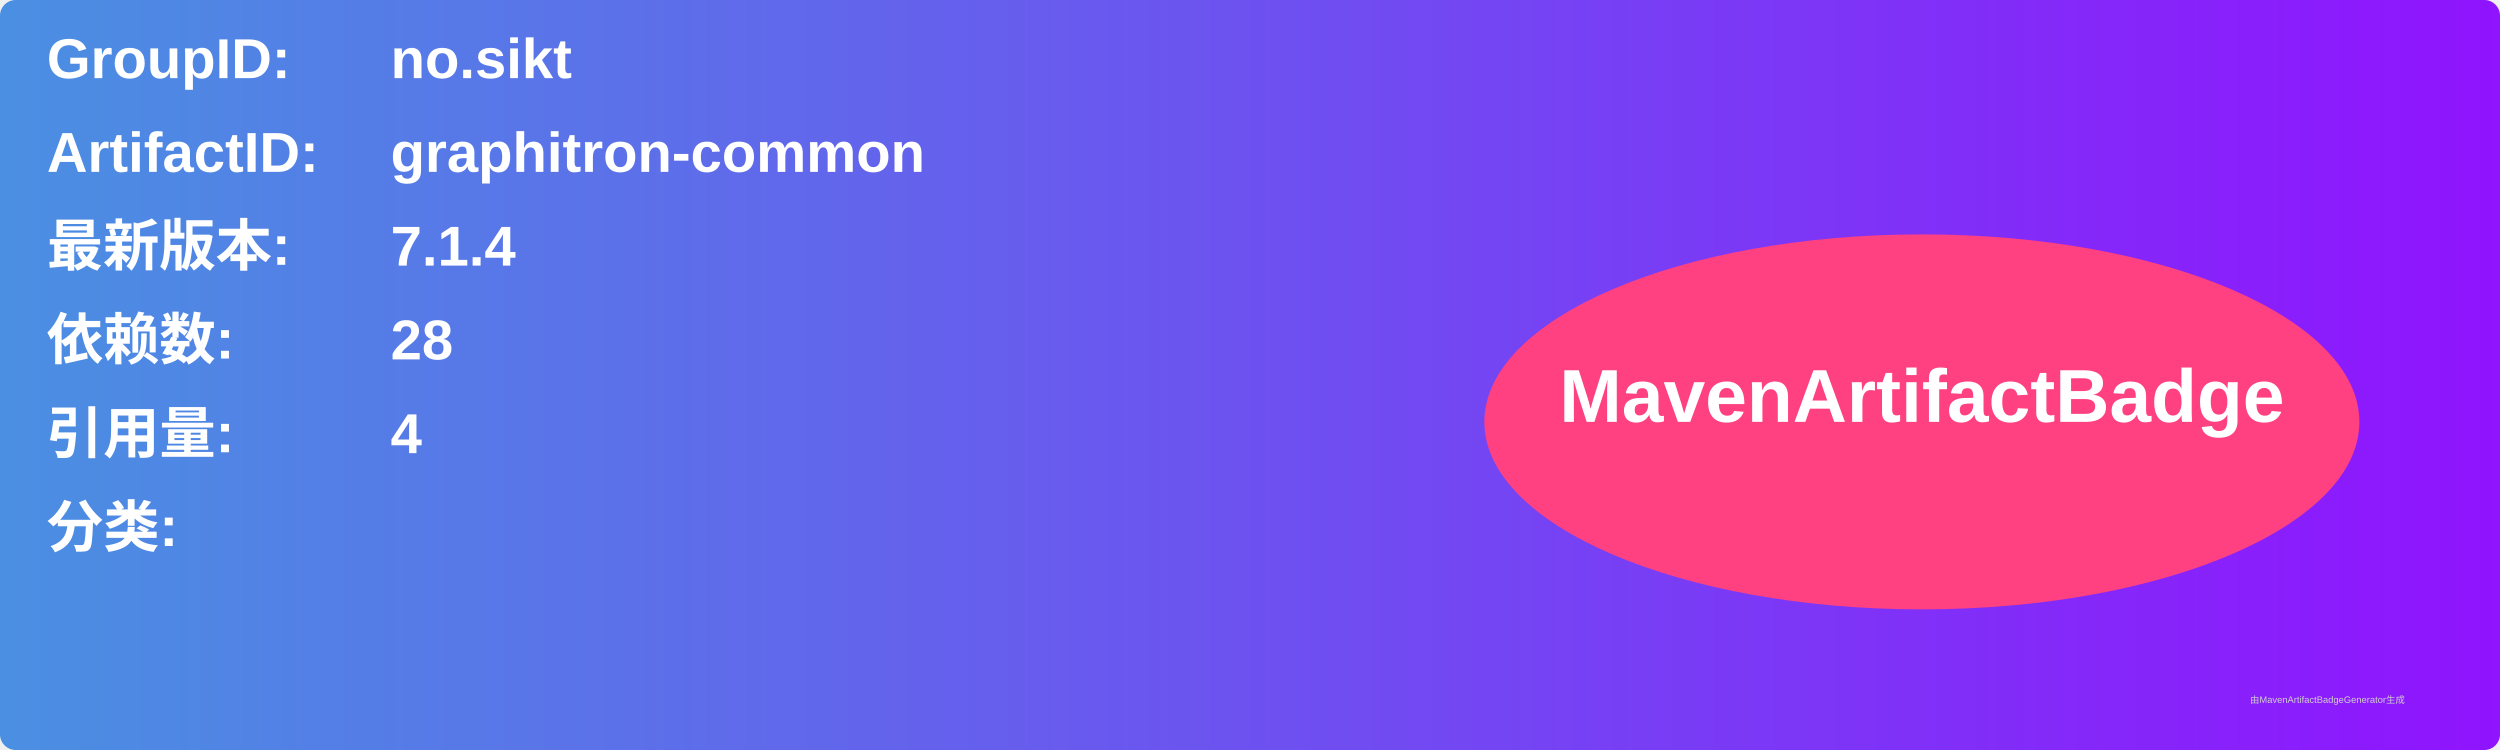
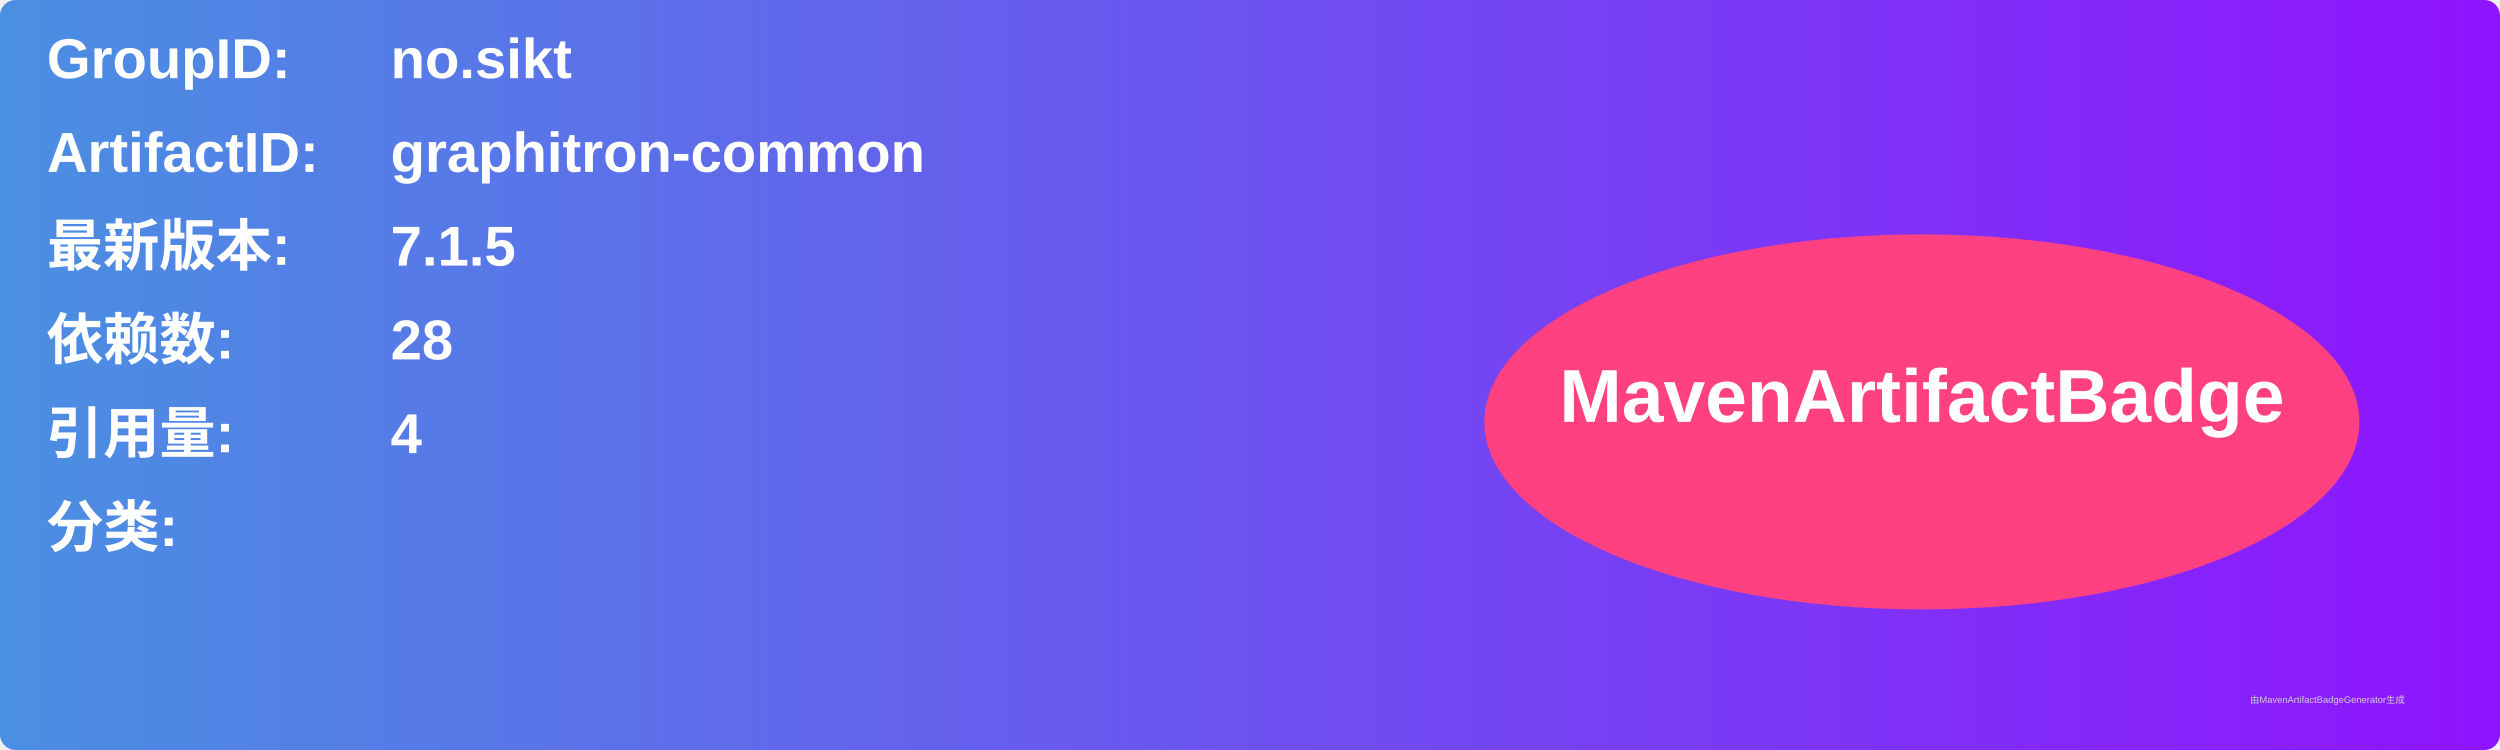
<svg xmlns="http://www.w3.org/2000/svg" width="800" height="240" viewBox="0 0 800 240">
  <linearGradient id="grad" x1="0%" y1="0%" x2="100%" y2="0%">
    <stop offset="0%" stop-color="#4a90e2" />
    <stop offset="100%" stop-color="#9013fe" />
  </linearGradient>
  <rect width="100%" height="100%" rx="5" ry="5" fill="url(#grad)" />
  <g transform="translate(15, 15)">
    <text x="0" y="10" font-family="Arial" font-size="18" fill="white" font-weight="bold" width="260">GroupID:</text>
    <text x="110" y="10" font-family="Arial" font-size="18" fill="white" font-weight="bold" width="460">no.sikt</text>
    <text x="0" y="40" font-family="Arial" font-size="18" fill="white" font-weight="bold" width="260">ArtifactID:</text>
    <text x="110" y="40" font-family="Arial" font-size="18" fill="white" font-weight="bold" width="460">graphitron-common</text>
    <text x="0" y="70" font-family="Arial" font-size="18" fill="white" font-weight="bold">最新版本:</text>
    <text x="110" y="70" font-family="Arial" font-size="18" fill="white" font-weight="bold">
-       <tspan font-weight="bold">7.1.4</tspan>
+       <tspan font-weight="bold">7.1.5</tspan>
    </text>
    <text x="0" y="100" font-family="Arial" font-size="18" fill="white" font-weight="bold">依赖数: </text>
    <text x="110" y="100" font-family="Arial" font-size="18" fill="white">
      <tspan font-weight="bold">28</tspan>
    </text>
    <text x="0" y="130" font-family="Arial" font-size="18" fill="white" font-weight="bold">引用量: </text>
    <text x="110" y="130" font-family="Arial" font-size="18" fill="white">
      <tspan font-weight="bold">4</tspan>
    </text>
    <text x="0" y="160" font-family="Arial" font-size="18" fill="white" font-weight="bold">分类:</text>
    <text x="10" y="190" font-family="Arial" font-size="10" fill="white">
      <tspan font-weight="bold" />
    </text>
    <ellipse cx="600" cy="120" rx="140" ry="60" fill="#ff4081" />
    <text x="600" y="120" text-anchor="middle" font-family="Arial" font-size="24" fill="white" font-weight="bold">MavenArtifactBadge</text>
  </g>
  <text x="720" y="225" font-family="Arial" font-size="3" fill="#d0d0d0">由MavenArtifactBadgeGenerator生成</text>
</svg>
